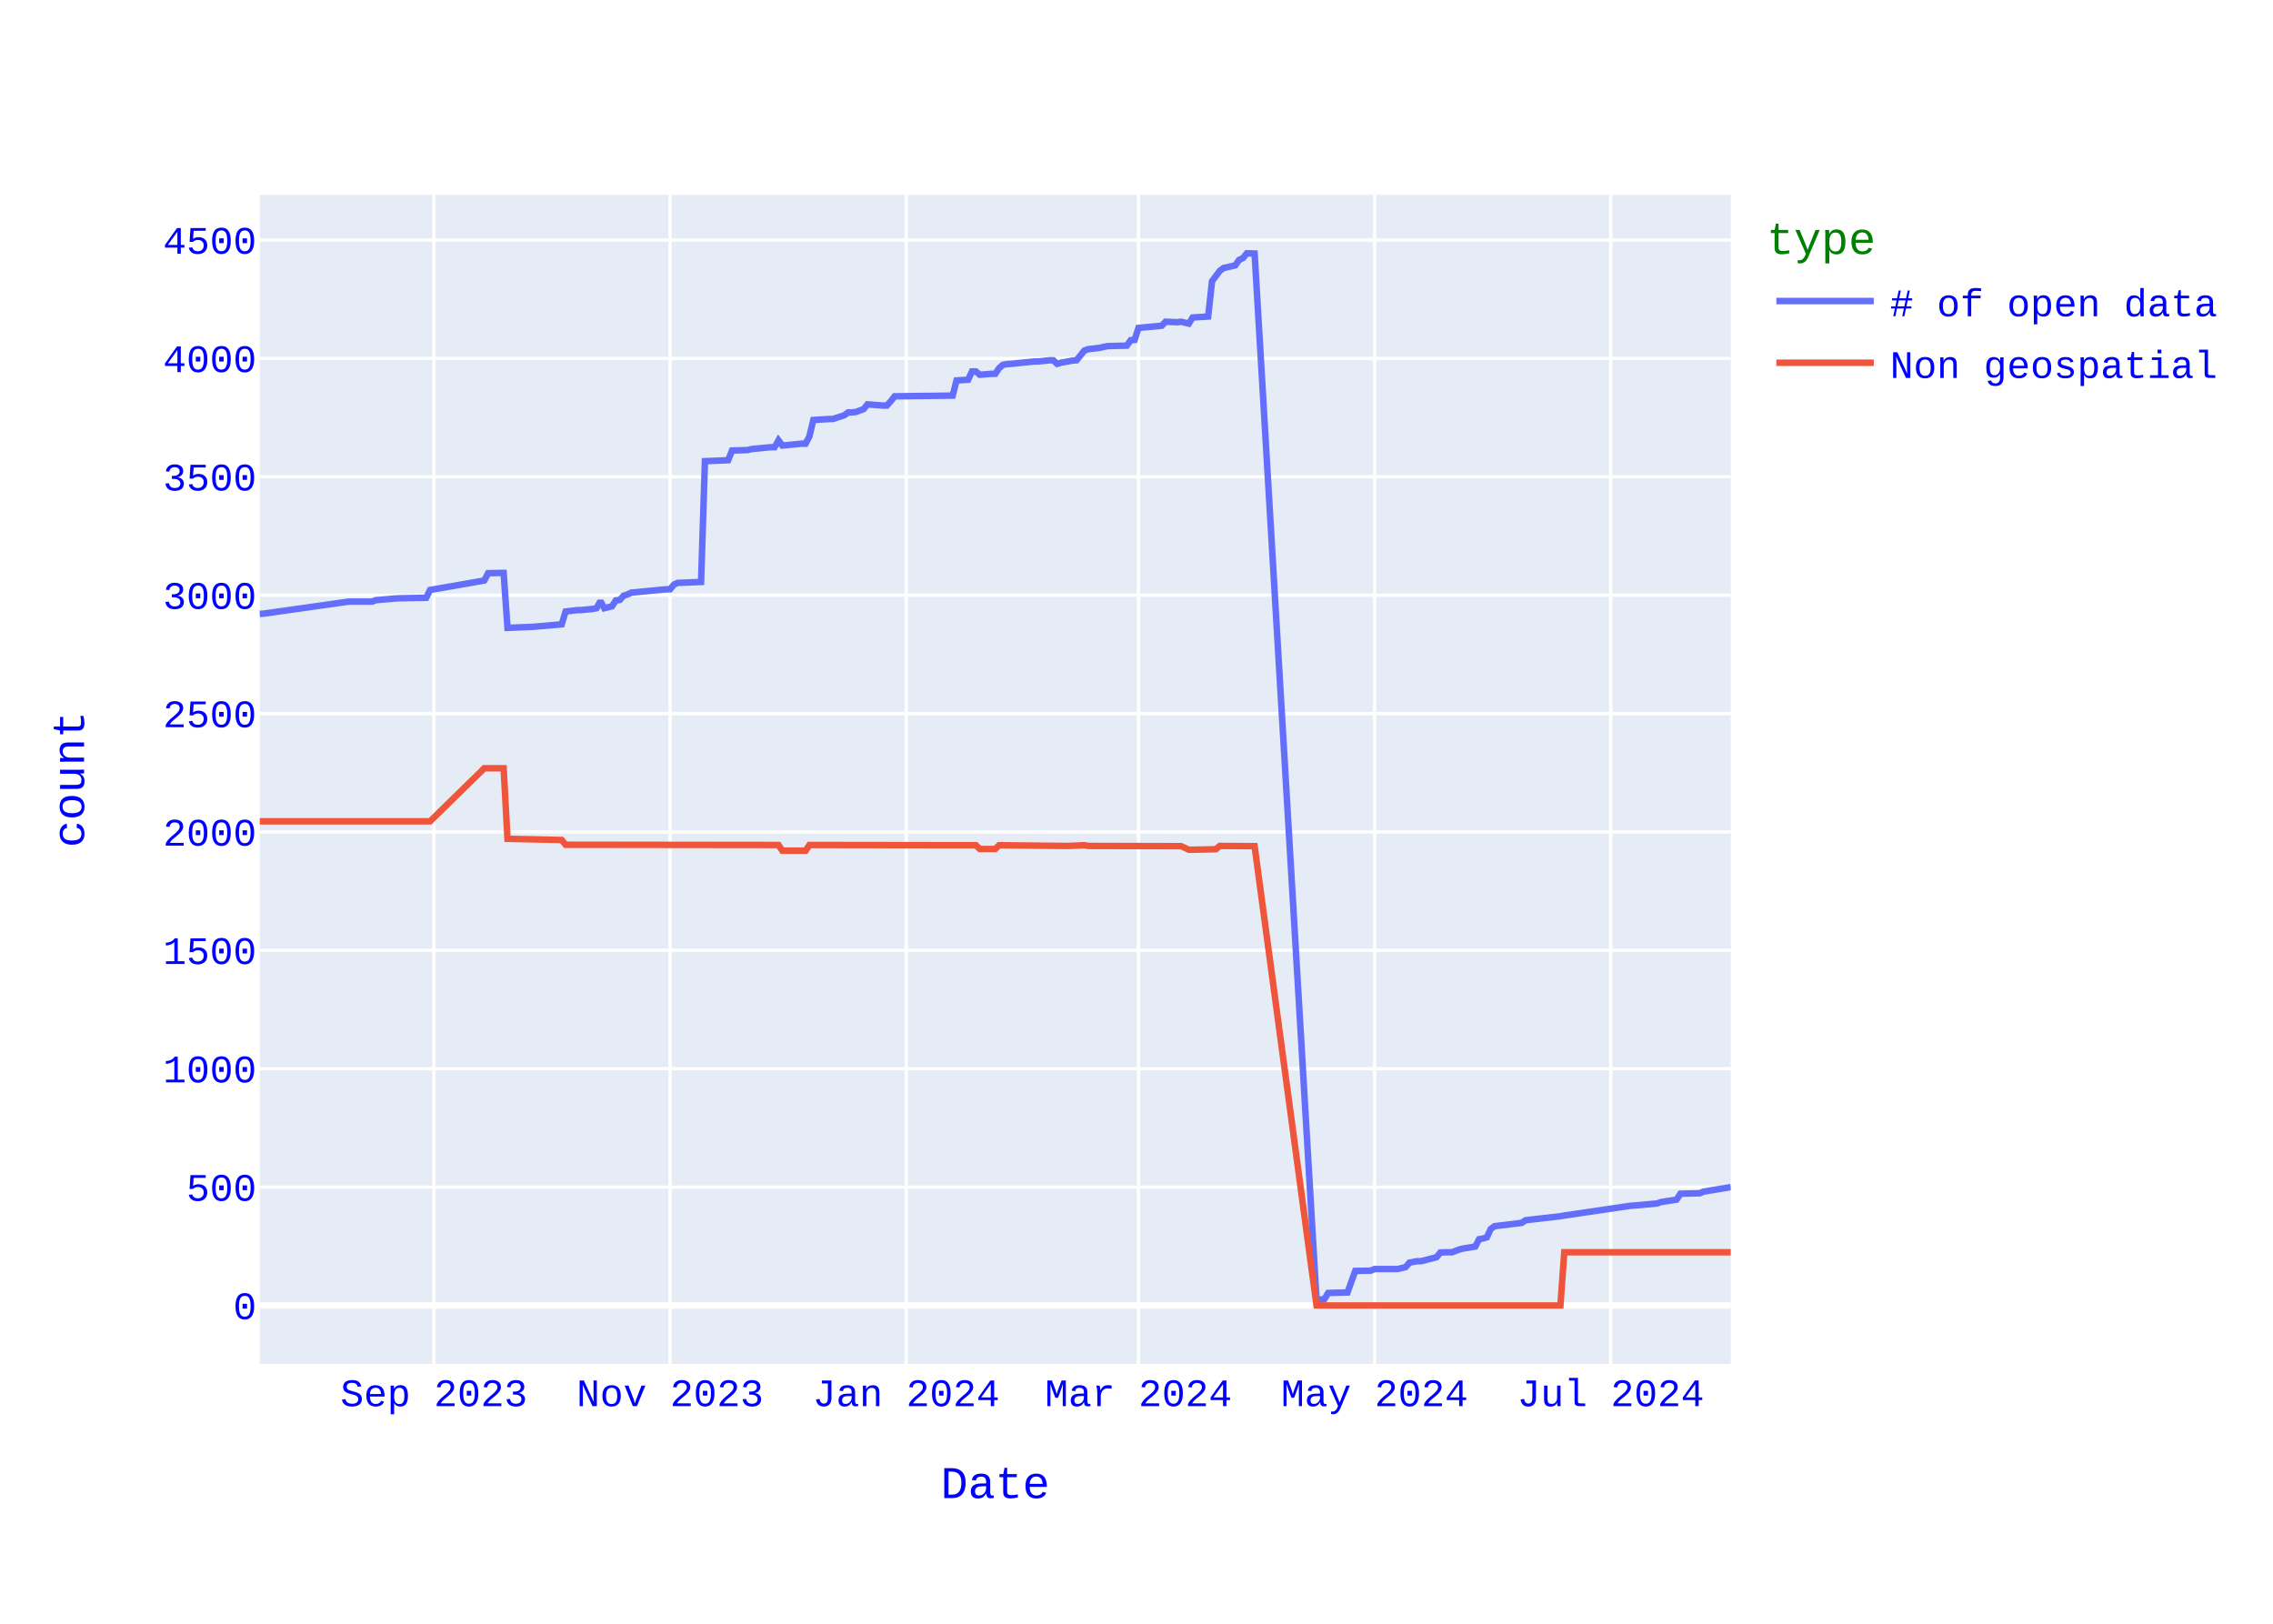
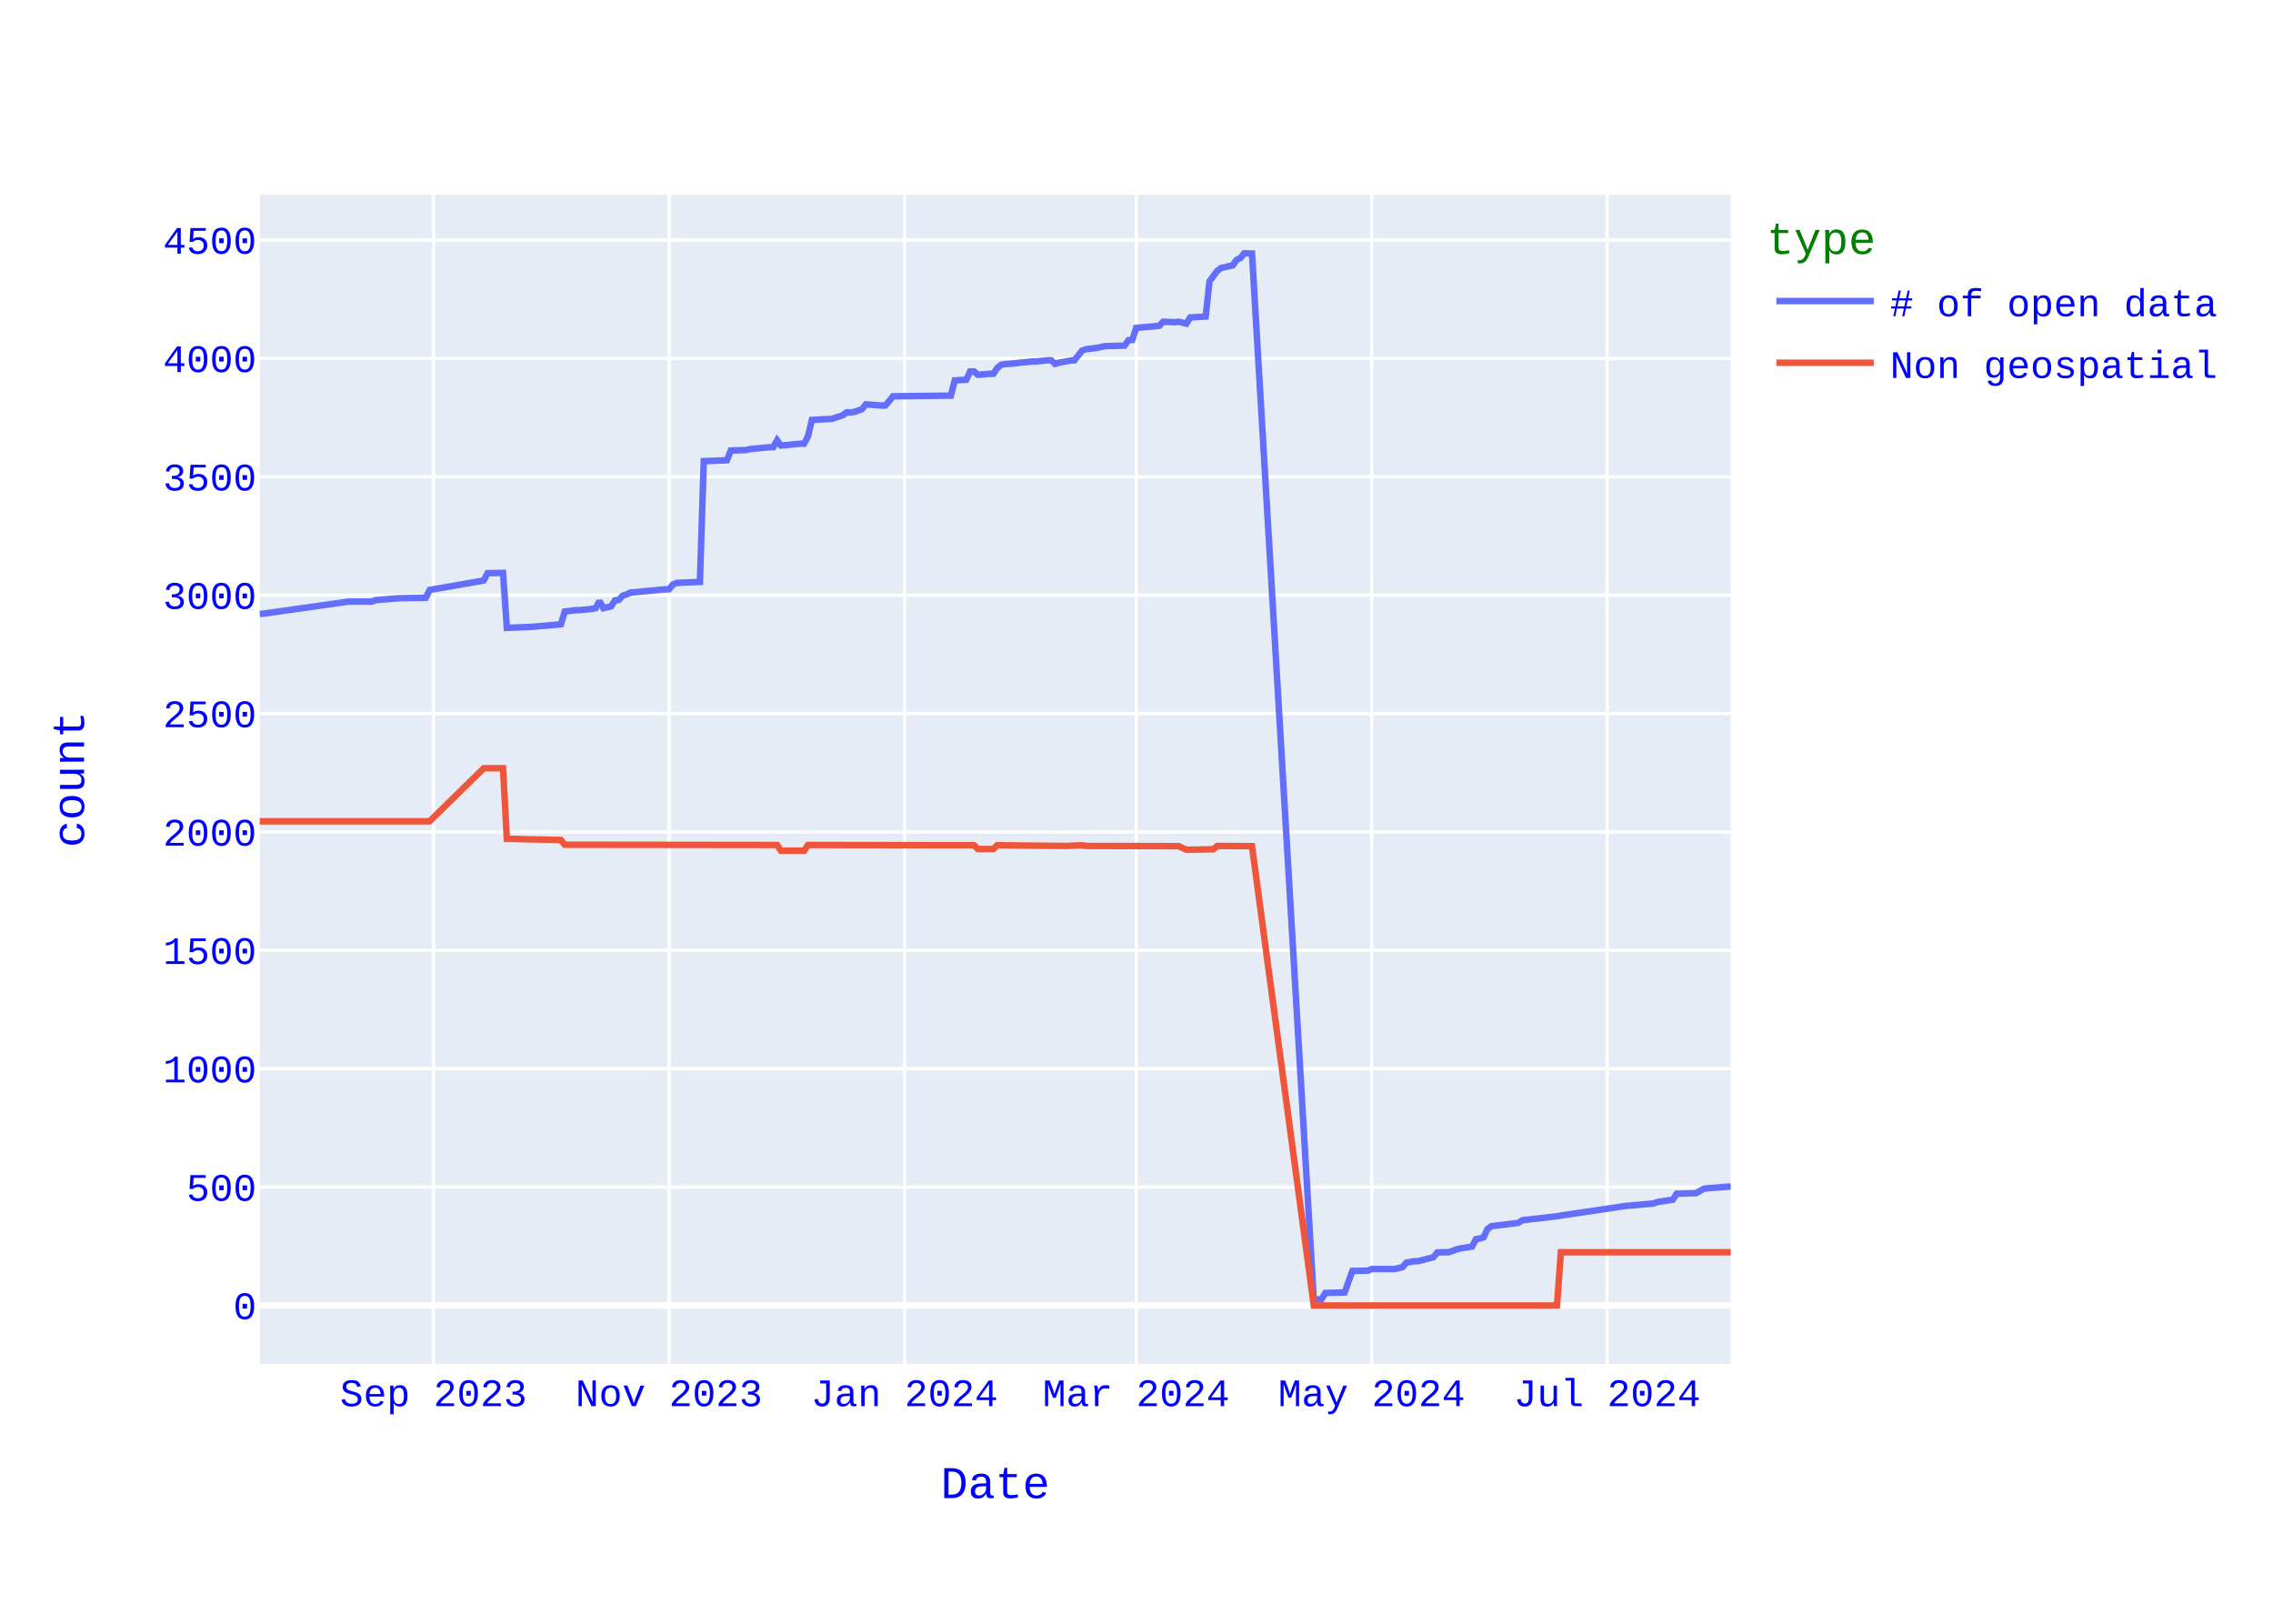
<svg xmlns="http://www.w3.org/2000/svg" class="main-svg" width="700" height="500" style="" viewBox="0 0 700 500">
  <rect x="0" y="0" width="700" height="500" style="fill: rgb(255, 255, 255); fill-opacity: 1;" />
-   <defs id="defs-36cb67">
+   <defs id="defs-e3ea62">
    <g class="clips">
-       <clipPath id="clip36cb67xyplot" class="plotclip">
+       <clipPath id="clipe3ea62xyplot" class="plotclip">
        <rect width="453" height="360" />
      </clipPath>
-       <clipPath class="axesclip" id="clip36cb67x">
+       <clipPath class="axesclip" id="clipe3ea62x">
        <rect x="80" y="0" width="453" height="500" />
      </clipPath>
-       <clipPath class="axesclip" id="clip36cb67y">
+       <clipPath class="axesclip" id="clipe3ea62y">
        <rect x="0" y="60" width="700" height="360" />
      </clipPath>
-       <clipPath class="axesclip" id="clip36cb67xy">
+       <clipPath class="axesclip" id="clipe3ea62xy">
        <rect x="80" y="60" width="453" height="360" />
      </clipPath>
    </g>
    <g class="gradients" />
    <g class="patterns" />
  </defs>
  <g class="bglayer">
    <rect class="bg" x="80" y="60" width="453" height="360" style="fill: rgb(229, 236, 246); fill-opacity: 1; stroke-width: 0;" />
  </g>
  <g class="layer-below">
    <g class="imagelayer" />
    <g class="shapelayer" />
  </g>
  <g class="cartesianlayer">
    <g class="subplot xy">
      <g class="layer-subplot">
        <g class="shapelayer" />
        <g class="imagelayer" />
      </g>
      <g class="minor-gridlayer">
        <g class="x" />
        <g class="y" />
      </g>
      <g class="gridlayer">
        <g class="x">
-           <path class="xgrid crisp" transform="translate(133.64,0)" d="M0,60v360" style="stroke: rgb(255, 255, 255); stroke-opacity: 1; stroke-width: 1px;" />
-           <path class="xgrid crisp" transform="translate(206.36,0)" d="M0,60v360" style="stroke: rgb(255, 255, 255); stroke-opacity: 1; stroke-width: 1px;" />
-           <path class="xgrid crisp" transform="translate(279.08,0)" d="M0,60v360" style="stroke: rgb(255, 255, 255); stroke-opacity: 1; stroke-width: 1px;" />
-           <path class="xgrid crisp" transform="translate(350.61,0)" d="M0,60v360" style="stroke: rgb(255, 255, 255); stroke-opacity: 1; stroke-width: 1px;" />
-           <path class="xgrid crisp" transform="translate(423.33,0)" d="M0,60v360" style="stroke: rgb(255, 255, 255); stroke-opacity: 1; stroke-width: 1px;" />
-           <path class="xgrid crisp" transform="translate(496.04,0)" d="M0,60v360" style="stroke: rgb(255, 255, 255); stroke-opacity: 1; stroke-width: 1px;" />
+           <path class="xgrid crisp" transform="translate(133.5,0)" d="M0,60v360" style="stroke: rgb(255, 255, 255); stroke-opacity: 1; stroke-width: 1px;" />
+           <path class="xgrid crisp" transform="translate(206.03,0)" d="M0,60v360" style="stroke: rgb(255, 255, 255); stroke-opacity: 1; stroke-width: 1px;" />
+           <path class="xgrid crisp" transform="translate(278.56,0)" d="M0,60v360" style="stroke: rgb(255, 255, 255); stroke-opacity: 1; stroke-width: 1px;" />
+           <path class="xgrid crisp" transform="translate(349.9,0)" d="M0,60v360" style="stroke: rgb(255, 255, 255); stroke-opacity: 1; stroke-width: 1px;" />
+           <path class="xgrid crisp" transform="translate(422.43,0)" d="M0,60v360" style="stroke: rgb(255, 255, 255); stroke-opacity: 1; stroke-width: 1px;" />
+           <path class="xgrid crisp" transform="translate(494.95,0)" d="M0,60v360" style="stroke: rgb(255, 255, 255); stroke-opacity: 1; stroke-width: 1px;" />
        </g>
        <g class="y">
          <path class="ygrid crisp" transform="translate(0,365.55)" d="M80,0h453" style="stroke: rgb(255, 255, 255); stroke-opacity: 1; stroke-width: 1px;" />
          <path class="ygrid crisp" transform="translate(0,329.09)" d="M80,0h453" style="stroke: rgb(255, 255, 255); stroke-opacity: 1; stroke-width: 1px;" />
          <path class="ygrid crisp" transform="translate(0,292.64)" d="M80,0h453" style="stroke: rgb(255, 255, 255); stroke-opacity: 1; stroke-width: 1px;" />
          <path class="ygrid crisp" transform="translate(0,256.19)" d="M80,0h453" style="stroke: rgb(255, 255, 255); stroke-opacity: 1; stroke-width: 1px;" />
          <path class="ygrid crisp" transform="translate(0,219.73)" d="M80,0h453" style="stroke: rgb(255, 255, 255); stroke-opacity: 1; stroke-width: 1px;" />
          <path class="ygrid crisp" transform="translate(0,183.28)" d="M80,0h453" style="stroke: rgb(255, 255, 255); stroke-opacity: 1; stroke-width: 1px;" />
          <path class="ygrid crisp" transform="translate(0,146.82)" d="M80,0h453" style="stroke: rgb(255, 255, 255); stroke-opacity: 1; stroke-width: 1px;" />
          <path class="ygrid crisp" transform="translate(0,110.37)" d="M80,0h453" style="stroke: rgb(255, 255, 255); stroke-opacity: 1; stroke-width: 1px;" />
          <path class="ygrid crisp" transform="translate(0,73.92)" d="M80,0h453" style="stroke: rgb(255, 255, 255); stroke-opacity: 1; stroke-width: 1px;" />
        </g>
      </g>
      <g class="zerolinelayer">
        <path class="yzl zl crisp" transform="translate(0,402)" d="M80,0h453" style="stroke: rgb(255, 255, 255); stroke-opacity: 1; stroke-width: 2px;" />
      </g>
      <path class="xlines-below" />
      <path class="ylines-below" />
      <g class="overlines-below" />
      <g class="xaxislayer-below" />
      <g class="yaxislayer-below" />
      <g class="overaxes-below" />
-       <g class="plot" transform="translate(80,60)" clip-path="url(#clip36cb67xyplot)">
+       <g class="plot" transform="translate(80,60)" clip-path="url(#clipe3ea62xyplot)">
        <g class="scatterlayer mlayer">
-           <g class="trace scatter traced6d54e" style="stroke-miterlimit: 2; opacity: 1;">
+           <g class="trace scatter trace74e6c2" style="stroke-miterlimit: 2; opacity: 1;">
            <g class="fills" />
            <g class="errorbars" />
            <g class="lines">
-               <path class="js-line" d="M453,305.55L444.66,306.93L443.46,307.44L437.5,307.59L436.31,309.41L431.54,310.14L430.35,310.58L423.2,311.23L422.01,311.31L401.74,314.3L400.55,314.51L389.82,315.75L388.63,316.56L380.28,317.58L379.09,318.45L377.9,321L376.71,321.37L375.51,321.59L374.32,323.85L370.74,324.43L369.55,324.72L367.17,325.6L365.98,325.6L363.59,325.67L362.4,327.13L357.63,328.37L356.44,328.37L354.06,328.8L352.86,330.19L350.48,330.77L349.29,330.77L343.33,330.77L342.13,331.28L337.37,331.36L334.98,337.99L329.02,338.14L327.83,340.1L325.44,340.18L306.37,18.07L303.99,18L302.79,19.46L301.6,20.04L300.41,21.72L296.83,22.52L295.64,23.4L293.26,26.6L292.07,37.47L287.3,37.76L286.11,39.65L283.72,39.07L282.53,39.22L278.95,39.07L277.76,40.31L270.61,40.97L269.42,44.68L268.22,44.76L267.03,46.43L261.07,46.58L258.69,47.09L255.11,47.53L253.92,47.96L251.53,50.95L250.34,51.03L246.77,51.68L245.57,52.05L244.38,50.95L243.19,50.95L239.61,51.32L238.42,51.32L231.27,52.05L230.08,52.12L228.88,52.34L227.69,53.36L226.5,55.11L225.31,55.11L221.73,55.4L220.54,54.38L219.35,54.38L218.16,56.93L214.58,57.15L213.39,61.82L195.51,62.04L194.31,63.57L193.12,64.88L191.93,64.88L187.16,64.51L185.97,65.97L183.58,66.85L182.39,66.99L181.2,66.99L180.01,67.87L176.43,69.04L175.24,69.04L170.47,69.33L169.28,74.36L168.09,76.62L166.89,76.62L160.93,77.2L159.74,75.6L158.55,77.71L157.36,77.71L151.4,78.29L150.21,78.59L145.44,78.73L144.24,81.72L137.09,82.01L135.9,119.2L128.75,119.49L127.56,120L126.36,121.46L125.17,121.46L114.44,122.48L113.25,123.06L112.06,123.42L110.87,124.74L109.67,124.88L108.48,126.7L106.1,127.29L104.91,125.1L103.71,127.29L102.52,127.51L98.94,127.87L97.75,127.87L94.18,128.31L92.98,132.25L84.64,132.97L83.45,133.05L76.29,133.34L75.1,116.42L70.33,116.5L69.14,118.76L52.45,121.67L51.26,124.08L42.92,124.23L41.72,124.3L35.76,124.81L34.57,125.25L27.42,125.25L1.19,128.96L0,129.04" style="vector-effect: none; fill: none; stroke: rgb(99, 110, 250); stroke-opacity: 1; stroke-width: 2px; opacity: 1;" />
+               <path class="js-line" d="M453,305.33L445.87,305.91L444.68,306.06L442.3,307.44L441.11,307.44L436.35,307.59L435.17,309.41L430.41,310.14L429.22,310.58L422.09,311.23L420.9,311.31L400.69,314.3L399.5,314.51L388.8,315.75L387.61,316.56L379.28,317.58L378.09,318.45L376.91,321L375.72,321.37L374.53,321.59L373.34,323.85L369.77,324.43L368.58,324.72L366.2,325.6L365.02,325.6L362.64,325.67L361.45,327.13L356.69,328.37L355.5,328.37L353.13,328.8L351.94,330.19L349.56,330.77L348.37,330.77L342.43,330.77L341.24,331.28L336.48,331.36L334.1,337.99L328.16,338.14L326.97,340.1L324.59,340.18L305.57,18.07L303.19,18L302,19.46L300.81,20.04L299.62,21.72L296.06,22.52L294.87,23.4L292.49,26.6L291.3,37.47L286.54,37.76L285.35,39.65L282.98,39.07L281.79,39.22L278.22,39.07L277.03,40.31L269.9,40.97L268.71,44.68L267.52,44.76L266.33,46.43L260.39,46.58L258.01,47.09L254.44,47.53L253.25,47.96L250.87,50.95L249.69,51.03L246.12,51.68L244.93,52.05L243.74,50.95L242.55,50.95L238.98,51.32L237.8,51.32L230.66,52.05L229.47,52.12L228.28,52.34L227.09,53.36L225.91,55.11L224.72,55.11L221.15,55.4L219.96,54.38L218.77,54.38L217.58,56.93L214.02,57.15L212.83,61.82L194.99,62.04L193.8,63.57L192.61,64.88L191.43,64.88L186.67,64.51L185.48,65.97L183.1,66.85L181.91,66.99L180.72,66.99L179.54,67.87L175.97,69.04L174.78,69.04L170.02,69.33L168.83,74.36L167.65,76.62L166.46,76.62L160.51,77.2L159.32,75.6L158.13,77.71L156.94,77.71L151,78.29L149.81,78.59L145.06,78.73L143.87,81.72L136.73,82.01L135.54,119.2L128.41,119.49L127.22,120L126.03,121.46L124.84,121.46L114.14,122.48L112.95,123.06L111.76,123.42L110.57,124.74L109.39,124.88L108.2,126.7L105.82,127.29L104.63,125.1L103.44,127.29L102.25,127.51L98.69,127.87L97.5,127.87L93.93,128.31L92.74,132.25L84.42,132.97L83.23,133.05L76.09,133.34L74.91,116.42L70.15,116.5L68.96,118.76L52.31,121.67L51.13,124.08L42.8,124.23L41.61,124.3L35.67,124.81L34.48,125.25L27.35,125.25L1.19,128.96L0,129.04" style="vector-effect: none; fill: none; stroke: rgb(99, 110, 250); stroke-opacity: 1; stroke-width: 2px; opacity: 1;" />
            </g>
            <g class="points" />
            <g class="text" />
          </g>
-           <g class="trace scatter trace3f126b" style="stroke-miterlimit: 2; opacity: 1;">
+           <g class="trace scatter trace2803e3" style="stroke-miterlimit: 2; opacity: 1;">
            <g class="fills" />
            <g class="errorbars" />
            <g class="lines">
-               <path class="js-line" d="M453,325.6L401.74,325.6L400.55,342L325.44,342L306.37,200.56L295.64,200.49L294.45,201.51L287.3,201.65L286.11,201.65L283.72,200.56L282.53,200.56L255.11,200.49L253.92,200.27L249.15,200.49L247.96,200.49L227.69,200.27L226.5,201.43L221.73,201.43L220.54,200.27L169.28,200.2L168.09,201.95L160.93,201.95L159.74,200.2L94.18,200.12L92.98,198.66L76.29,198.3L75.1,176.57L69.14,176.57L52.45,192.9L0,192.9" style="vector-effect: none; fill: none; stroke: rgb(239, 85, 59); stroke-opacity: 1; stroke-width: 2px; opacity: 1;" />
+               <path class="js-line" d="M453,325.6L400.69,325.6L399.5,342L324.59,342L305.57,200.56L294.87,200.49L293.68,201.51L286.54,201.65L285.35,201.65L282.98,200.56L281.79,200.56L254.44,200.49L253.25,200.27L248.5,200.49L247.31,200.49L227.09,200.27L225.91,201.43L221.15,201.43L219.96,200.27L168.83,200.2L167.65,201.95L160.51,201.95L159.32,200.2L93.93,200.12L92.74,198.66L76.09,198.3L74.91,176.57L68.96,176.57L52.31,192.9L0,192.9" style="vector-effect: none; fill: none; stroke: rgb(239, 85, 59); stroke-opacity: 1; stroke-width: 2px; opacity: 1;" />
            </g>
            <g class="points" />
            <g class="text" />
          </g>
        </g>
      </g>
      <g class="overplot" />
      <path class="xlines-above crisp" d="M0,0" style="fill: none;" />
      <path class="ylines-above crisp" d="M0,0" style="fill: none;" />
      <g class="overlines-above" />
      <g class="xaxislayer-above">
        <g class="xtick">
-           <text text-anchor="middle" x="0" y="433" transform="translate(133.64,0)" style="font-family: 'Courier New'; font-size: 12px; fill: rgb(0, 0, 255); fill-opacity: 1; white-space: pre; opacity: 1;">Sep 2023</text>
-         </g>
-         <g class="xtick">
-           <text text-anchor="middle" x="0" y="433" style="font-family: 'Courier New'; font-size: 12px; fill: rgb(0, 0, 255); fill-opacity: 1; white-space: pre; opacity: 1;" transform="translate(206.36,0)">Nov 2023</text>
-         </g>
-         <g class="xtick">
-           <text text-anchor="middle" x="0" y="433" style="font-family: 'Courier New'; font-size: 12px; fill: rgb(0, 0, 255); fill-opacity: 1; white-space: pre; opacity: 1;" transform="translate(279.08,0)">Jan 2024</text>
-         </g>
-         <g class="xtick">
-           <text text-anchor="middle" x="0" y="433" style="font-family: 'Courier New'; font-size: 12px; fill: rgb(0, 0, 255); fill-opacity: 1; white-space: pre; opacity: 1;" transform="translate(350.61,0)">Mar 2024</text>
-         </g>
-         <g class="xtick">
-           <text text-anchor="middle" x="0" y="433" style="font-family: 'Courier New'; font-size: 12px; fill: rgb(0, 0, 255); fill-opacity: 1; white-space: pre; opacity: 1;" transform="translate(423.33,0)">May 2024</text>
-         </g>
-         <g class="xtick">
-           <text text-anchor="middle" x="0" y="433" style="font-family: 'Courier New'; font-size: 12px; fill: rgb(0, 0, 255); fill-opacity: 1; white-space: pre; opacity: 1;" transform="translate(496.04,0)">Jul 2024</text>
+           <text text-anchor="middle" x="0" y="433" transform="translate(133.5,0)" style="font-family: 'Courier New'; font-size: 12px; fill: rgb(0, 0, 255); fill-opacity: 1; white-space: pre; opacity: 1;">Sep 2023</text>
+         </g>
+         <g class="xtick">
+           <text text-anchor="middle" x="0" y="433" style="font-family: 'Courier New'; font-size: 12px; fill: rgb(0, 0, 255); fill-opacity: 1; white-space: pre; opacity: 1;" transform="translate(206.03,0)">Nov 2023</text>
+         </g>
+         <g class="xtick">
+           <text text-anchor="middle" x="0" y="433" style="font-family: 'Courier New'; font-size: 12px; fill: rgb(0, 0, 255); fill-opacity: 1; white-space: pre; opacity: 1;" transform="translate(278.56,0)">Jan 2024</text>
+         </g>
+         <g class="xtick">
+           <text text-anchor="middle" x="0" y="433" style="font-family: 'Courier New'; font-size: 12px; fill: rgb(0, 0, 255); fill-opacity: 1; white-space: pre; opacity: 1;" transform="translate(349.9,0)">Mar 2024</text>
+         </g>
+         <g class="xtick">
+           <text text-anchor="middle" x="0" y="433" style="font-family: 'Courier New'; font-size: 12px; fill: rgb(0, 0, 255); fill-opacity: 1; white-space: pre; opacity: 1;" transform="translate(422.43,0)">May 2024</text>
+         </g>
+         <g class="xtick">
+           <text text-anchor="middle" x="0" y="433" style="font-family: 'Courier New'; font-size: 12px; fill: rgb(0, 0, 255); fill-opacity: 1; white-space: pre; opacity: 1;" transform="translate(494.95,0)">Jul 2024</text>
        </g>
      </g>
      <g class="yaxislayer-above">
        <g class="ytick">
          <text text-anchor="end" x="79" y="4.2" transform="translate(0,402)" style="font-family: 'Courier New'; font-size: 12px; fill: rgb(0, 0, 255); fill-opacity: 1; white-space: pre; opacity: 1;">0</text>
        </g>
        <g class="ytick">
          <text text-anchor="end" x="79" y="4.2" style="font-family: 'Courier New'; font-size: 12px; fill: rgb(0, 0, 255); fill-opacity: 1; white-space: pre; opacity: 1;" transform="translate(0,365.55)">500</text>
        </g>
        <g class="ytick">
          <text text-anchor="end" x="79" y="4.2" style="font-family: 'Courier New'; font-size: 12px; fill: rgb(0, 0, 255); fill-opacity: 1; white-space: pre; opacity: 1;" transform="translate(0,329.09)">1000</text>
        </g>
        <g class="ytick">
          <text text-anchor="end" x="79" y="4.2" style="font-family: 'Courier New'; font-size: 12px; fill: rgb(0, 0, 255); fill-opacity: 1; white-space: pre; opacity: 1;" transform="translate(0,292.64)">1500</text>
        </g>
        <g class="ytick">
          <text text-anchor="end" x="79" y="4.2" style="font-family: 'Courier New'; font-size: 12px; fill: rgb(0, 0, 255); fill-opacity: 1; white-space: pre; opacity: 1;" transform="translate(0,256.19)">2000</text>
        </g>
        <g class="ytick">
          <text text-anchor="end" x="79" y="4.2" style="font-family: 'Courier New'; font-size: 12px; fill: rgb(0, 0, 255); fill-opacity: 1; white-space: pre; opacity: 1;" transform="translate(0,219.73)">2500</text>
        </g>
        <g class="ytick">
          <text text-anchor="end" x="79" y="4.2" style="font-family: 'Courier New'; font-size: 12px; fill: rgb(0, 0, 255); fill-opacity: 1; white-space: pre; opacity: 1;" transform="translate(0,183.28)">3000</text>
        </g>
        <g class="ytick">
          <text text-anchor="end" x="79" y="4.2" style="font-family: 'Courier New'; font-size: 12px; fill: rgb(0, 0, 255); fill-opacity: 1; white-space: pre; opacity: 1;" transform="translate(0,146.82)">3500</text>
        </g>
        <g class="ytick">
          <text text-anchor="end" x="79" y="4.2" style="font-family: 'Courier New'; font-size: 12px; fill: rgb(0, 0, 255); fill-opacity: 1; white-space: pre; opacity: 1;" transform="translate(0,110.37)">4000</text>
        </g>
        <g class="ytick">
          <text text-anchor="end" x="79" y="4.2" style="font-family: 'Courier New'; font-size: 12px; fill: rgb(0, 0, 255); fill-opacity: 1; white-space: pre; opacity: 1;" transform="translate(0,73.92)">4500</text>
        </g>
      </g>
      <g class="overaxes-above" />
    </g>
  </g>
  <g class="polarlayer" />
  <g class="smithlayer" />
  <g class="ternarylayer" />
  <g class="geolayer" />
  <g class="funnelarealayer" />
  <g class="pielayer" />
  <g class="iciclelayer" />
  <g class="treemaplayer" />
  <g class="sunburstlayer" />
  <g class="glimages" />
-   <defs id="topdefs-36cb67">
+   <defs id="topdefs-e3ea62">
    <g class="clips" />
-     <clipPath id="legend36cb67">
+     <clipPath id="legende3ea62">
      <rect width="146" height="67" x="0" y="0" />
    </clipPath>
  </defs>
  <g class="layer-above">
    <g class="imagelayer" />
    <g class="shapelayer" />
  </g>
  <g class="infolayer">
    <g class="legend" pointer-events="all" transform="translate(542.06,60)">
      <rect class="bg" shape-rendering="crispEdges" style="stroke: rgb(68, 68, 68); stroke-opacity: 1; fill: rgb(255, 255, 255); fill-opacity: 1; stroke-width: 0px;" width="146" height="67" x="0" y="0" />
-       <g class="scrollbox" transform="" clip-path="url(#legend36cb67)">
+       <g class="scrollbox" transform="" clip-path="url(#legende3ea62)">
        <text class="legendtitletext" text-anchor="start" x="2" y="18.2" style="font-family: 'Courier New'; font-size: 14px; fill: rgb(0, 128, 0); fill-opacity: 1; white-space: pre;">type</text>
        <g class="groups" transform="">
          <g class="traces" transform="translate(0,32.7)" style="opacity: 1;">
            <text class="legendtext" text-anchor="start" x="40" y="4.68" style="font-family: 'Courier New'; font-size: 12px; fill: rgb(0, 0, 255); fill-opacity: 1; white-space: pre;"># of open data</text>
            <g class="layers" style="opacity: 1;">
              <g class="legendfill" />
              <g class="legendlines">
                <path class="js-line" d="M5,0h30" style="fill: none; stroke: rgb(99, 110, 250); stroke-opacity: 1; stroke-width: 2px;" />
              </g>
              <g class="legendsymbols">
                <g class="legendpoints" />
              </g>
            </g>
            <rect class="legendtoggle" x="0" y="-9.5" width="140.828" height="19" style="fill: rgb(0, 0, 0); fill-opacity: 0;" />
          </g>
        </g>
        <g class="groups" transform="">
          <g class="traces" transform="translate(0,51.7)" style="opacity: 1;">
            <text class="legendtext" text-anchor="start" x="40" y="4.68" style="font-family: 'Courier New'; font-size: 12px; fill: rgb(0, 0, 255); fill-opacity: 1; white-space: pre;">Non geospatial</text>
            <g class="layers" style="opacity: 1;">
              <g class="legendfill" />
              <g class="legendlines">
                <path class="js-line" d="M5,0h30" style="fill: none; stroke: rgb(239, 85, 59); stroke-opacity: 1; stroke-width: 2px;" />
              </g>
              <g class="legendsymbols">
                <g class="legendpoints" />
              </g>
            </g>
            <rect class="legendtoggle" x="0" y="-9.5" width="140.828" height="19" style="fill: rgb(0, 0, 0); fill-opacity: 0;" />
          </g>
        </g>
      </g>
      <rect class="scrollbar" rx="20" ry="3" width="0" height="0" style="fill: rgb(128, 139, 164); fill-opacity: 1;" x="0" y="0" />
    </g>
    <g class="g-gtitle" />
    <g class="g-xtitle">
      <text class="xtitle" x="306.5" y="461.3" text-anchor="middle" style="font-family: 'Courier New'; font-size: 14px; fill: rgb(0, 0, 255); opacity: 1; font-weight: normal; white-space: pre;">Date</text>
    </g>
    <g class="g-ytitle">
      <text class="ytitle" transform="rotate(-90,25.8875,240)" x="25.888" y="240" text-anchor="middle" style="font-family: 'Courier New'; font-size: 14px; fill: rgb(0, 0, 255); opacity: 1; font-weight: normal; white-space: pre;">count</text>
    </g>
  </g>
</svg>
